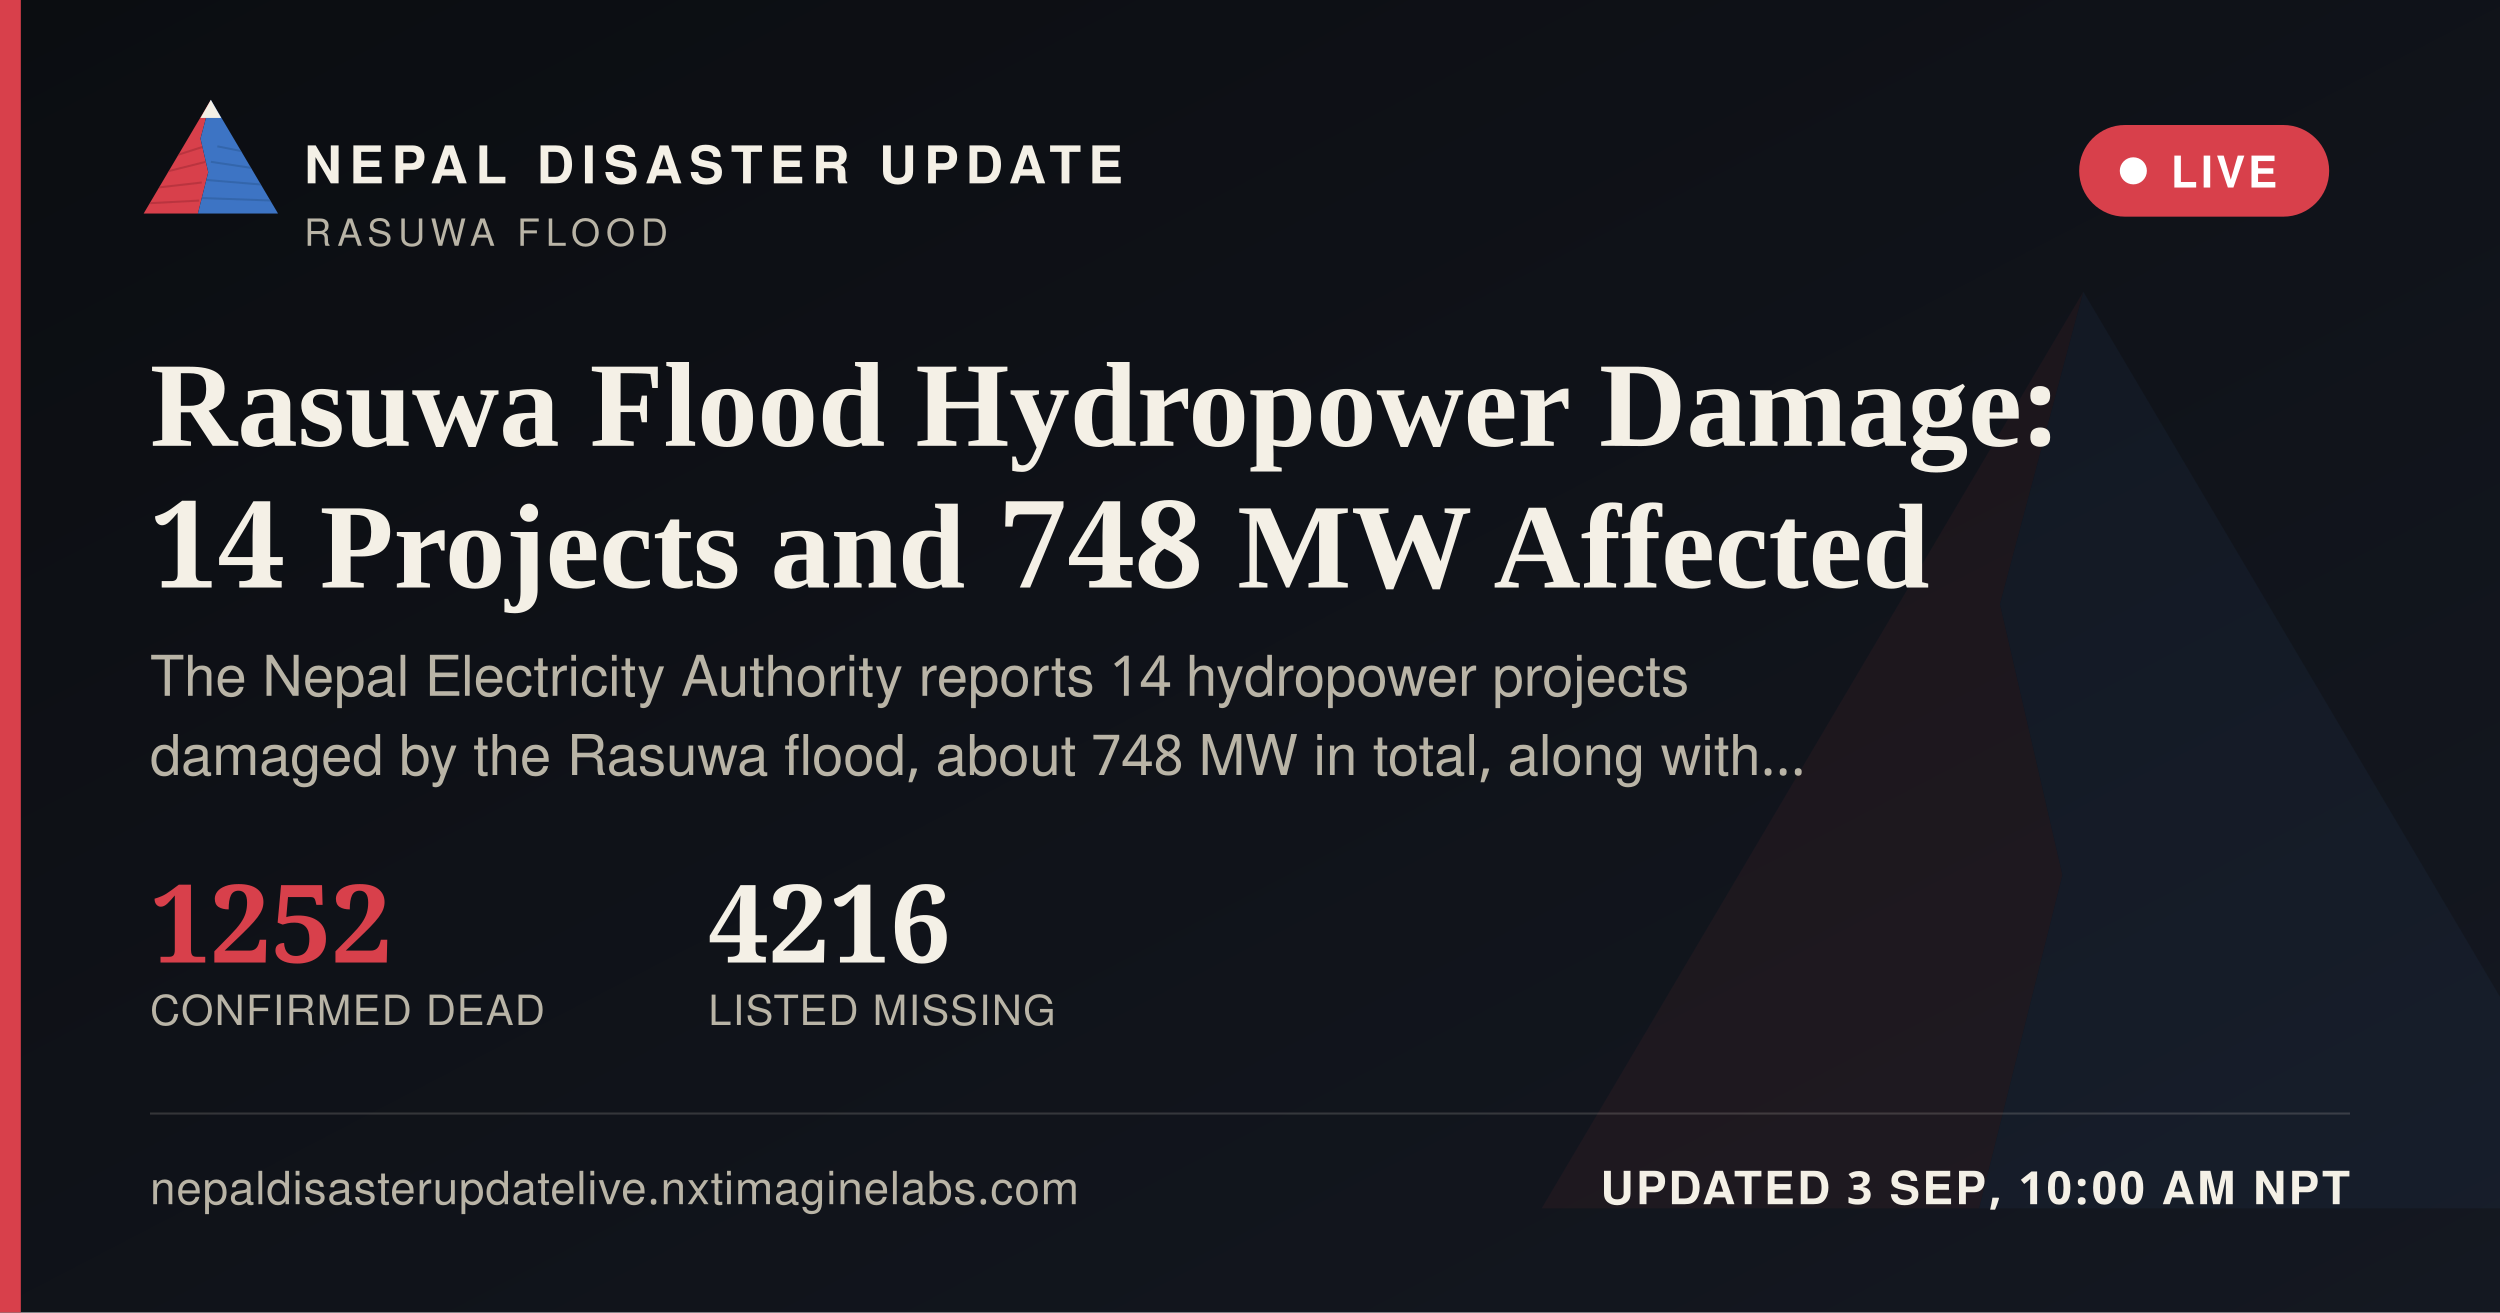
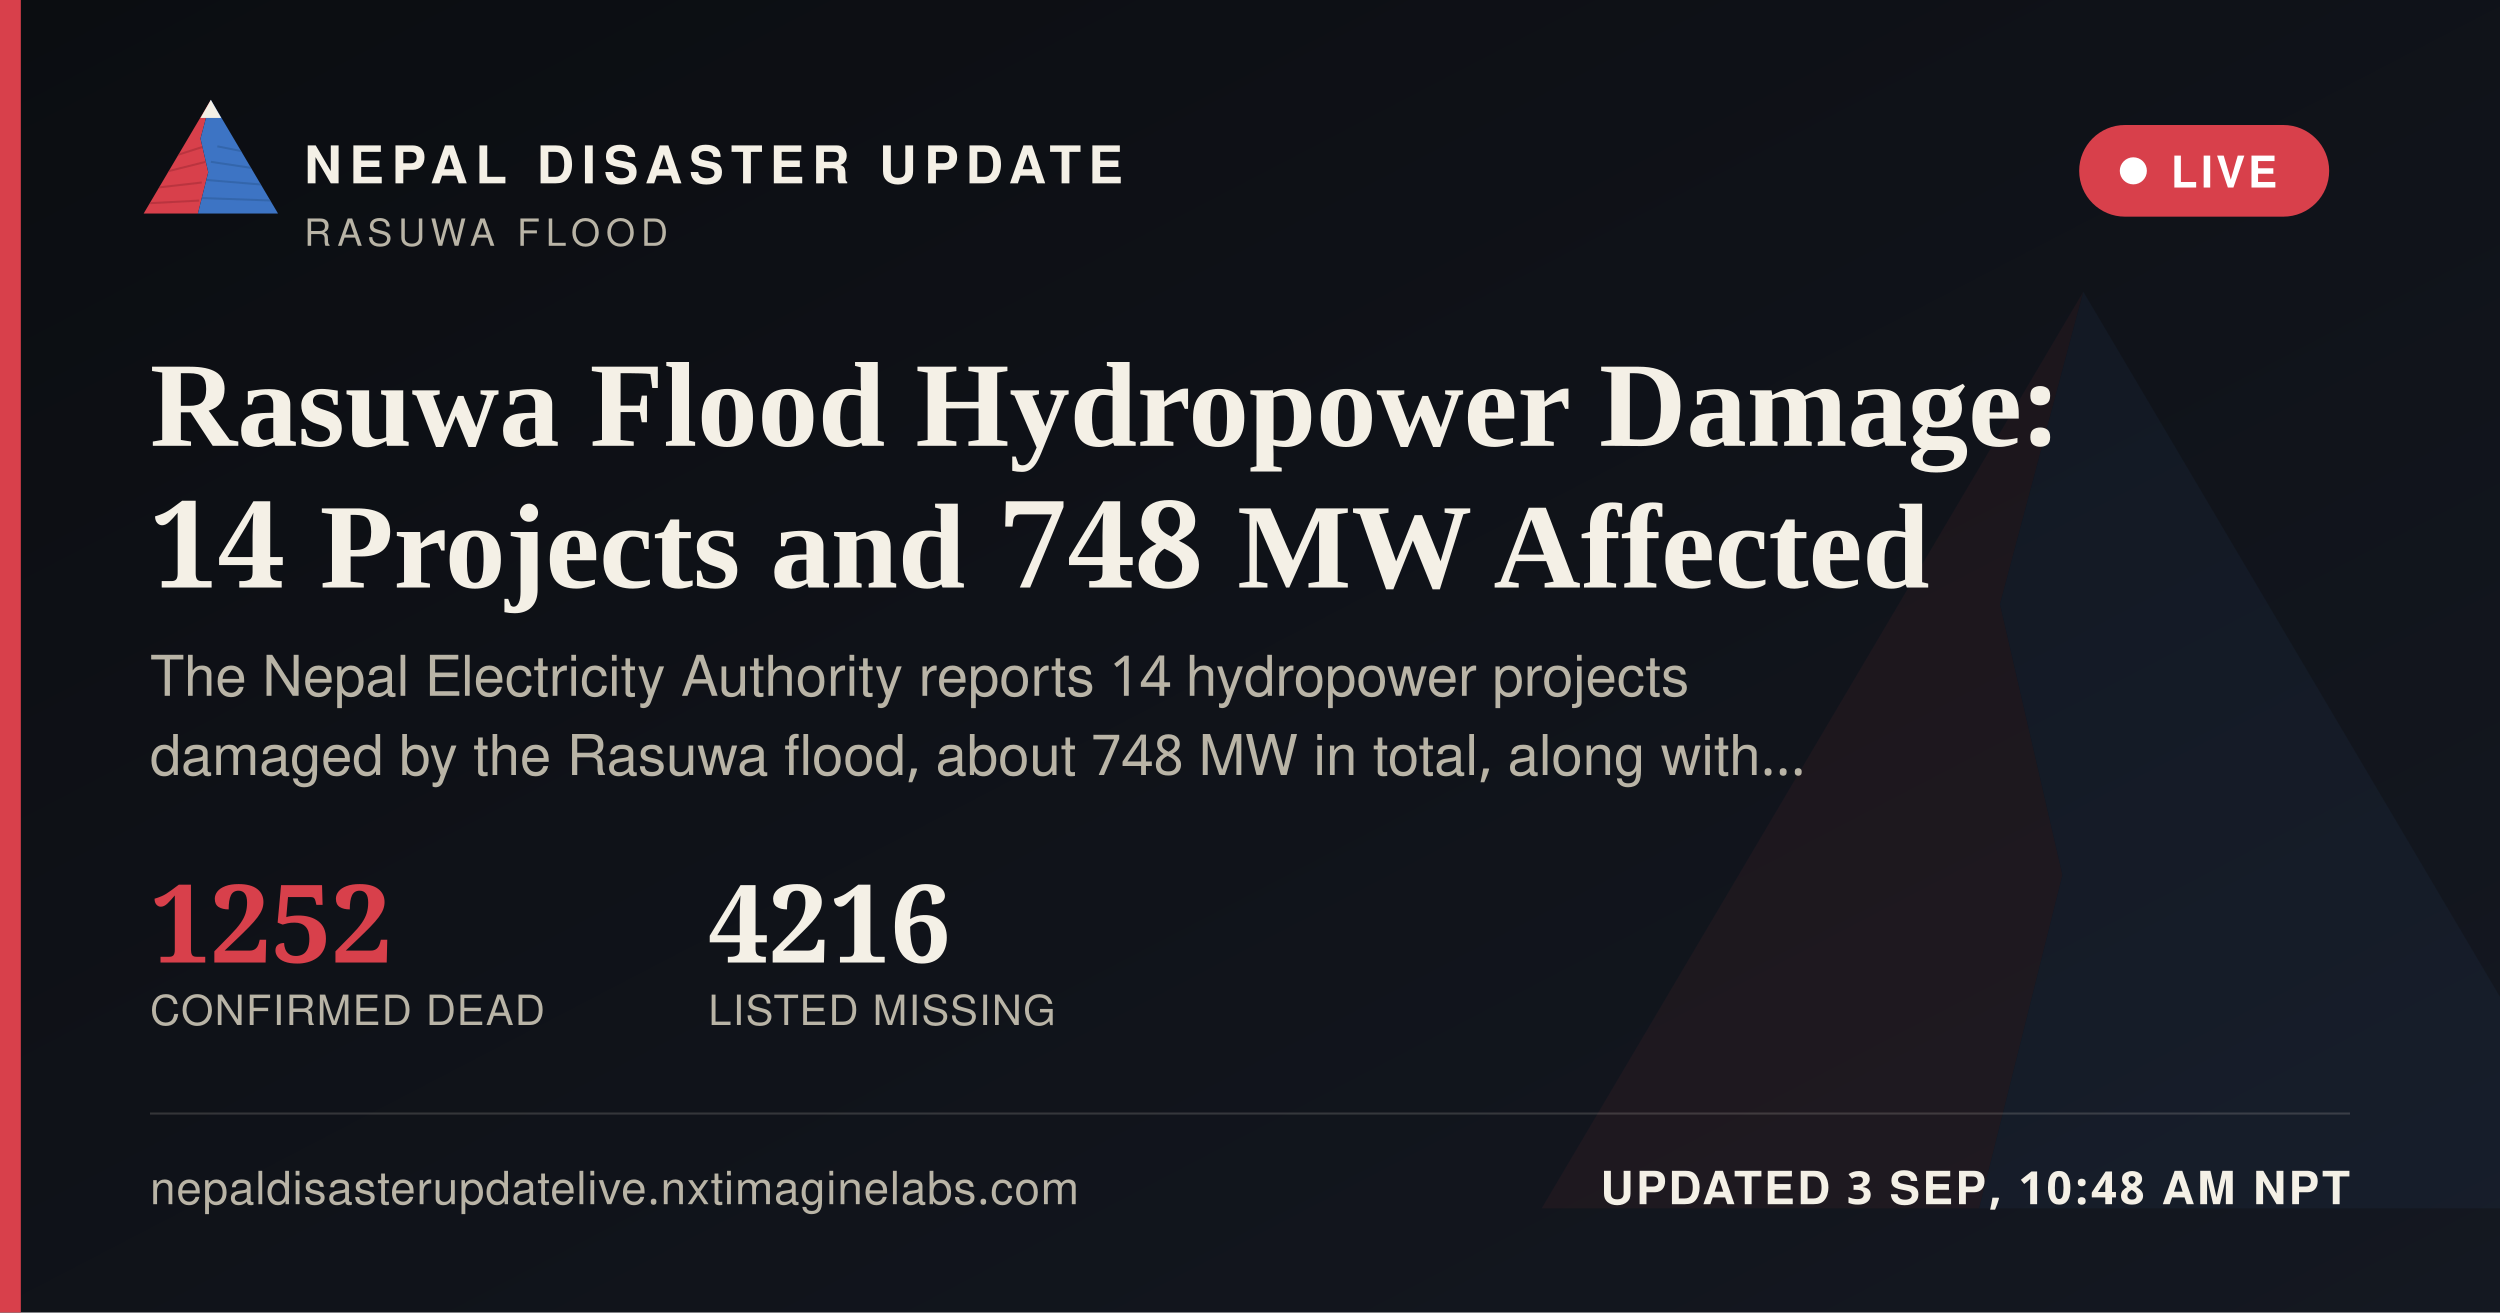
<svg xmlns="http://www.w3.org/2000/svg" width="1200" height="630" viewBox="0 0 1200 630">
  <defs>
    <linearGradient id="ogbg" x1="0" y1="0" x2="1" y2="1">
      <stop offset="0" stop-color="#0B0D11" />
      <stop offset="1" stop-color="#141821" />
    </linearGradient>
  </defs>
  <rect width="1200" height="630" fill="url(#ogbg)" />
  <g transform="translate(700,60) scale(5)" opacity="0.06">
    <polygon points="60,16 52,46 58,72 50,104 8,104" fill="#D8404B" />
    <polygon points="60,16 112,104 50,104 58,72 52,46" fill="#3D74C4" />
  </g>
  <rect x="0" y="0" width="10" height="630" fill="#D8404B" />
  <g transform="translate(64,38) scale(0.62)">
    <g>
      <defs>
        <clipPath id="ogLc">
          <polygon points="60,16 52,46 58,72 50,104 8,104" />
        </clipPath>
        <clipPath id="ogRc">
          <polygon points="60,16 112,104 50,104 58,72 52,46" />
        </clipPath>
      </defs>
      <polygon points="60,16 52,46 58,72 50,104 8,104" fill="#D8404B" />
      <g clip-path="url(#ogLc)" stroke="#A32A34" stroke-width="1.6" fill="none" opacity="0.55">
        <path d="M30,60 L55,52" />
        <path d="M24,72 L56,64" />
        <path d="M18,84 L53,80" />
        <path d="M13,96 L51,94" />
      </g>
      <polygon points="60,16 112,104 50,104 58,72 52,46" fill="#3D74C4" />
      <g clip-path="url(#ogRc)" stroke="#2A5793" stroke-width="1.6" fill="none" opacity="0.5">
        <path d="M65,52 L95,58" />
        <path d="M60,64 L100,70" />
        <path d="M56,78 L104,82" />
        <path d="M52,92 L108,94" />
      </g>
      <polygon points="60,16 52,30 68,30" fill="#F4F0E6" />
    </g>
  </g>
  <text x="146" y="88" font-family="'Public Sans', 'Noto Sans Devanagari', 'Helvetica Neue', Helvetica, Arial, sans-serif" font-size="25" font-weight="800" letter-spacing="3.6" fill="#F4F0E6">NEPAL DISASTER UPDATE</text>
  <text x="146" y="118" font-family="'Public Sans', 'Noto Sans Devanagari', 'Helvetica Neue', Helvetica, Arial, sans-serif" font-size="18" letter-spacing="2.8" fill="#B9B4A6">RASUWA FLOOD</text>
  <g>
    <rect x="998" y="60" width="120" height="44" rx="22" fill="#D8404B" stroke="none" />
    <circle cx="1024" cy="82" r="6.5" fill="#FFFFFF" />
    <text x="1042" y="90" font-family="'Public Sans', 'Noto Sans Devanagari', 'Helvetica Neue', Helvetica, Arial, sans-serif" font-size="21" font-weight="700" letter-spacing="1.6" fill="#FFFFFF">LIVE</text>
  </g>
  <text x="72" y="214" font-family="Newsreader, 'Noto Serif Devanagari', Georgia, 'Times New Roman', serif" font-size="58" font-weight="600" fill="#F4F0E6">Rasuwa Flood Hydropower Damage:</text>
  <text x="72" y="282" font-family="Newsreader, 'Noto Serif Devanagari', Georgia, 'Times New Roman', serif" font-size="58" font-weight="600" fill="#F4F0E6">14 Projects and 748 MW Affected</text>
  <text x="72" y="334" font-family="'Public Sans', 'Noto Sans Devanagari', 'Helvetica Neue', Helvetica, Arial, sans-serif" font-size="27" fill="#B9B4A6">The Nepal Electricity Authority reports 14 hydropower projects</text>
  <text x="72" y="372" font-family="'Public Sans', 'Noto Sans Devanagari', 'Helvetica Neue', Helvetica, Arial, sans-serif" font-size="27" fill="#B9B4A6">damaged by the Rasuwa flood, about 748 MW in total, along with…</text>
  <g transform="translate(72,462)">
    <text x="0" y="0" font-family="Newsreader, 'Noto Serif Devanagari', Georgia, 'Times New Roman', serif" font-size="52" font-weight="600" fill="#D8404B">1252</text>
    <text x="0" y="30" font-family="'Public Sans', 'Noto Sans Devanagari', 'Helvetica Neue', Helvetica, Arial, sans-serif" font-size="20" letter-spacing="0.6" fill="#B9B4A6">CONFIRMED DEAD</text>
    <text x="268" y="0" font-family="Newsreader, 'Noto Serif Devanagari', Georgia, 'Times New Roman', serif" font-size="52" font-weight="600" fill="#F4F0E6">4216</text>
    <text x="268" y="30" font-family="'Public Sans', 'Noto Sans Devanagari', 'Helvetica Neue', Helvetica, Arial, sans-serif" font-size="20" letter-spacing="0.6" fill="#B9B4A6">LISTED MISSING</text>
  </g>
  <rect x="72" y="534" width="1056" height="1" fill="rgba(244,240,230,0.16)" />
  <text x="72" y="578" font-family="'Public Sans', 'Noto Sans Devanagari', 'Helvetica Neue', Helvetica, Arial, sans-serif" font-size="22" fill="#B9B4A6" letter-spacing="0.4">nepaldisasterupdatelive.nxtimaginelabs.com</text>
-   <text x="1128" y="578" text-anchor="end" font-family="'Public Sans', 'Noto Sans Devanagari', 'Helvetica Neue', Helvetica, Arial, sans-serif" font-size="22" font-weight="700" letter-spacing="1.2" fill="#F4F0E6">UPDATED 3 SEP, 10:00 AM NPT</text>
+   <text x="1128" y="578" text-anchor="end" font-family="'Public Sans', 'Noto Sans Devanagari', 'Helvetica Neue', Helvetica, Arial, sans-serif" font-size="22" font-weight="700" letter-spacing="1.2" fill="#F4F0E6">UPDATED 3 SEP, 10:48 AM NPT</text>
</svg>
